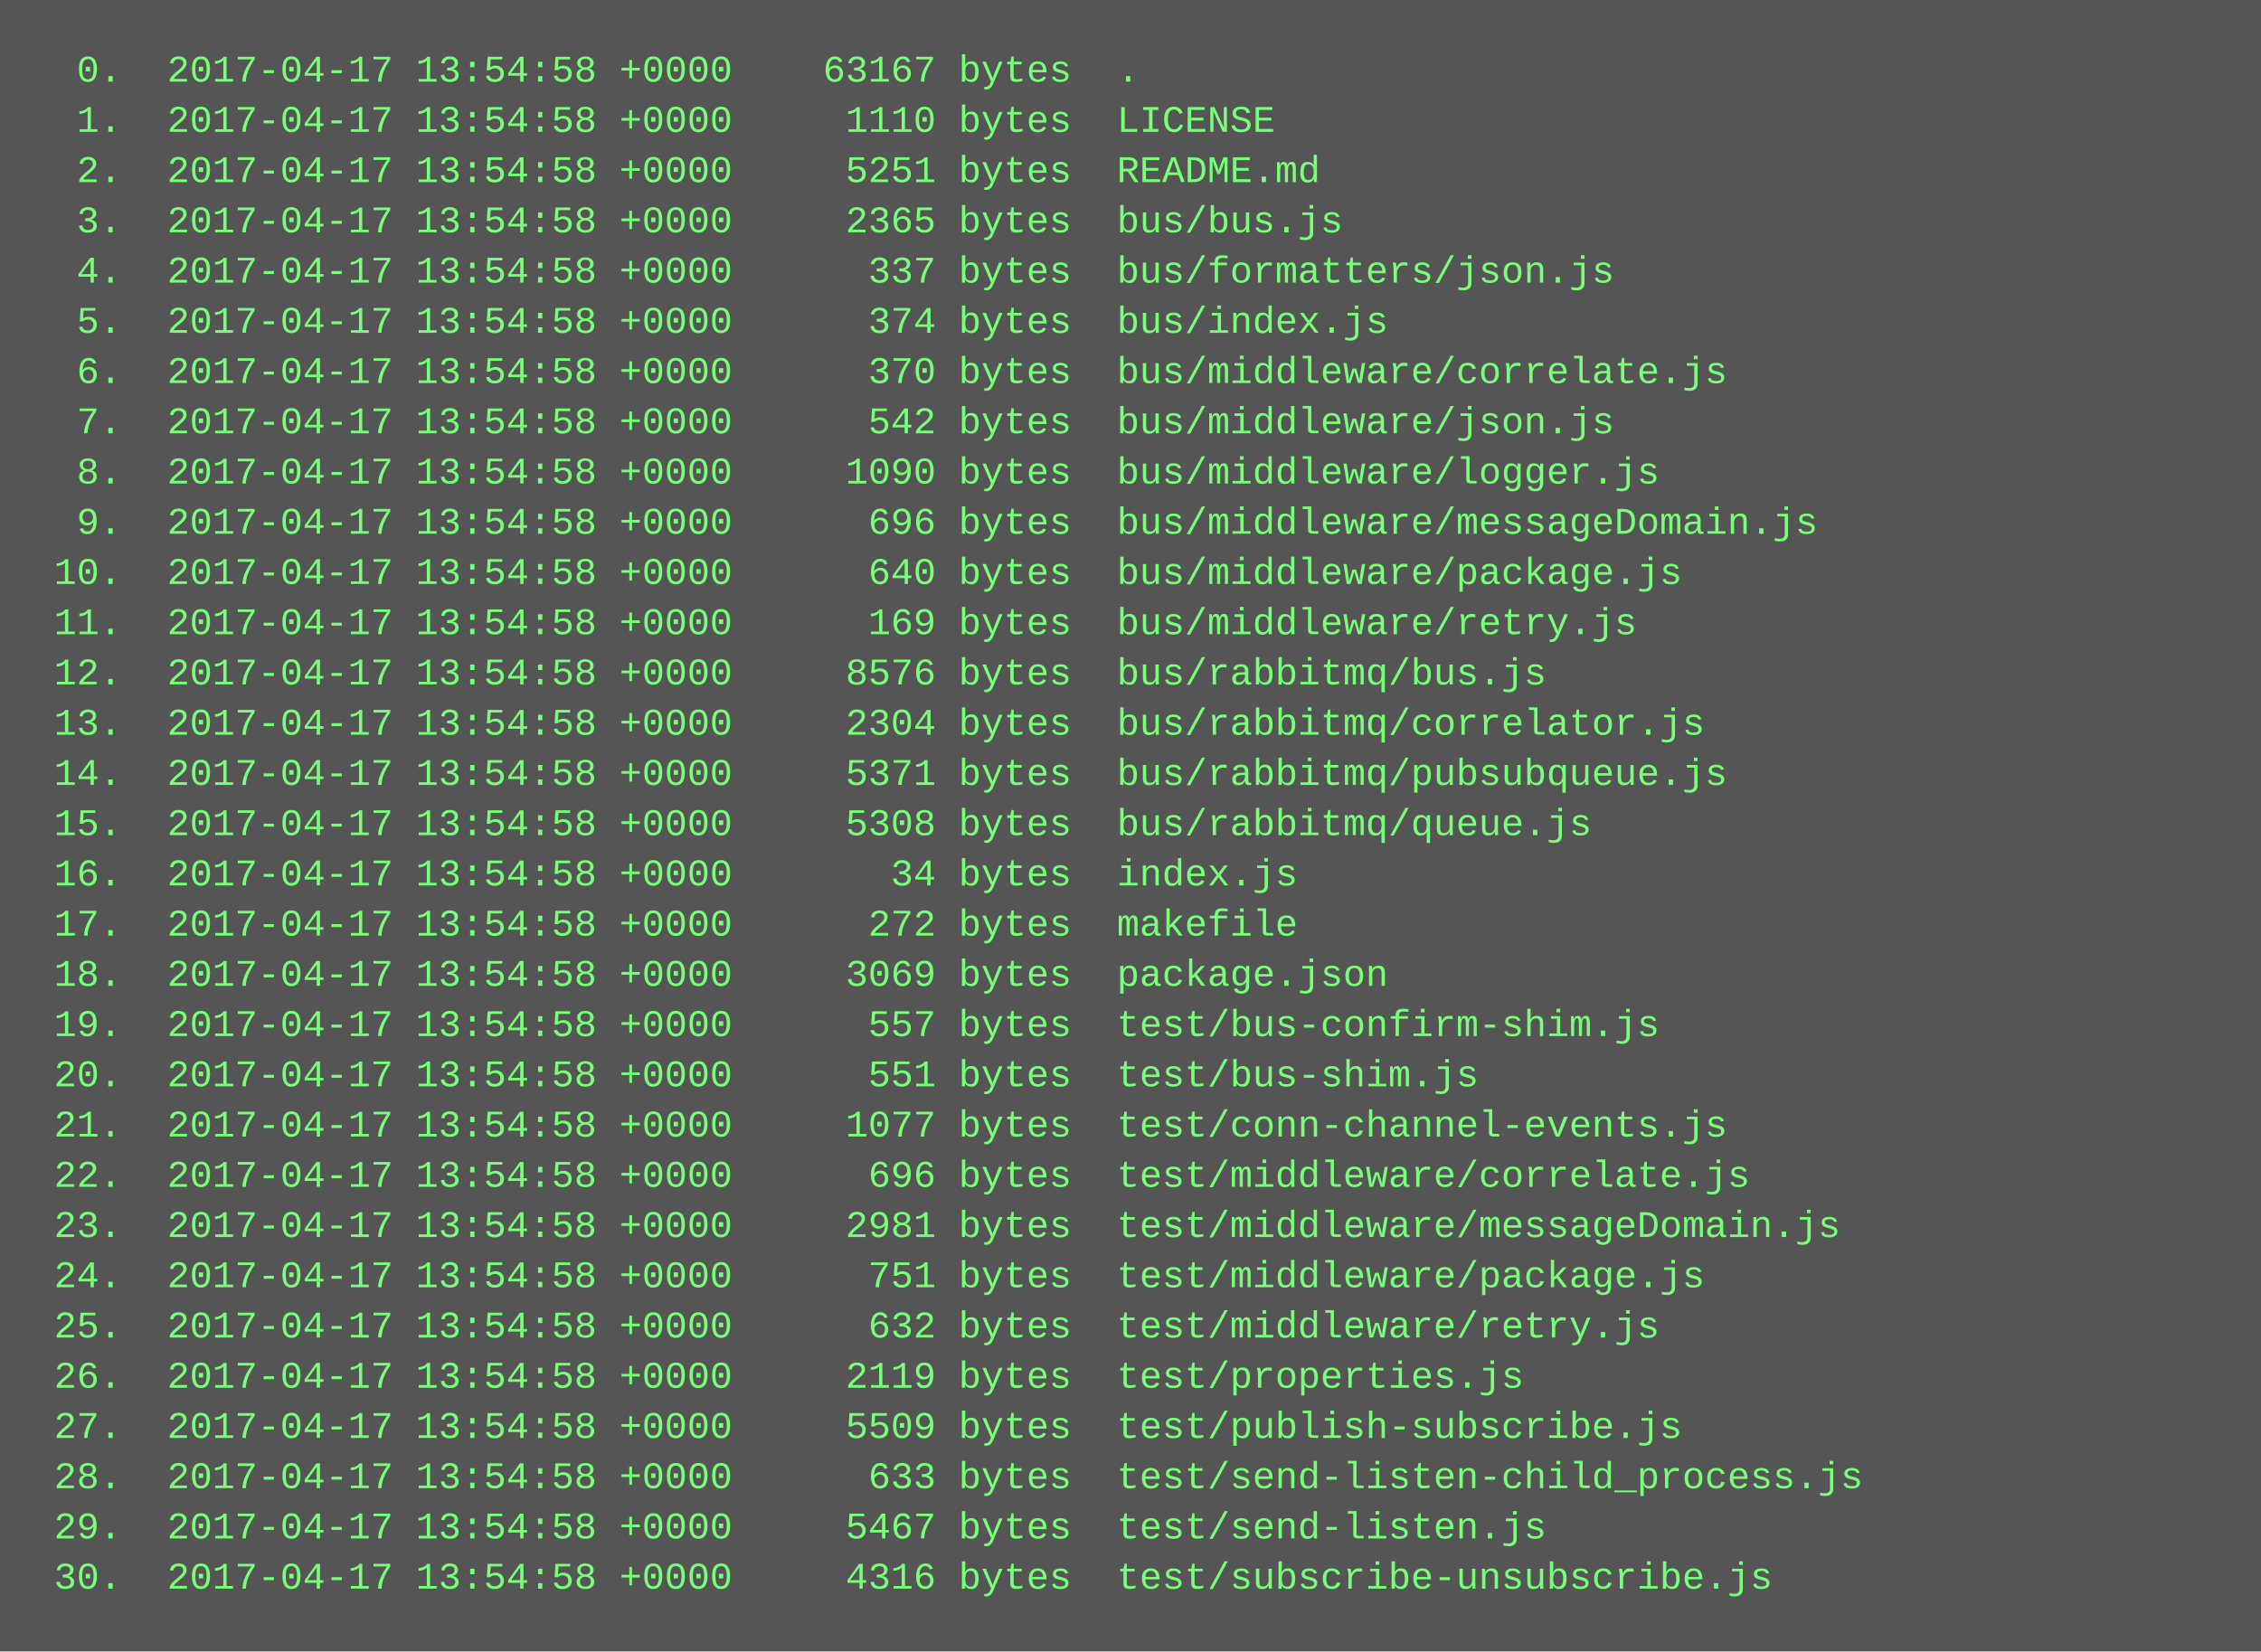
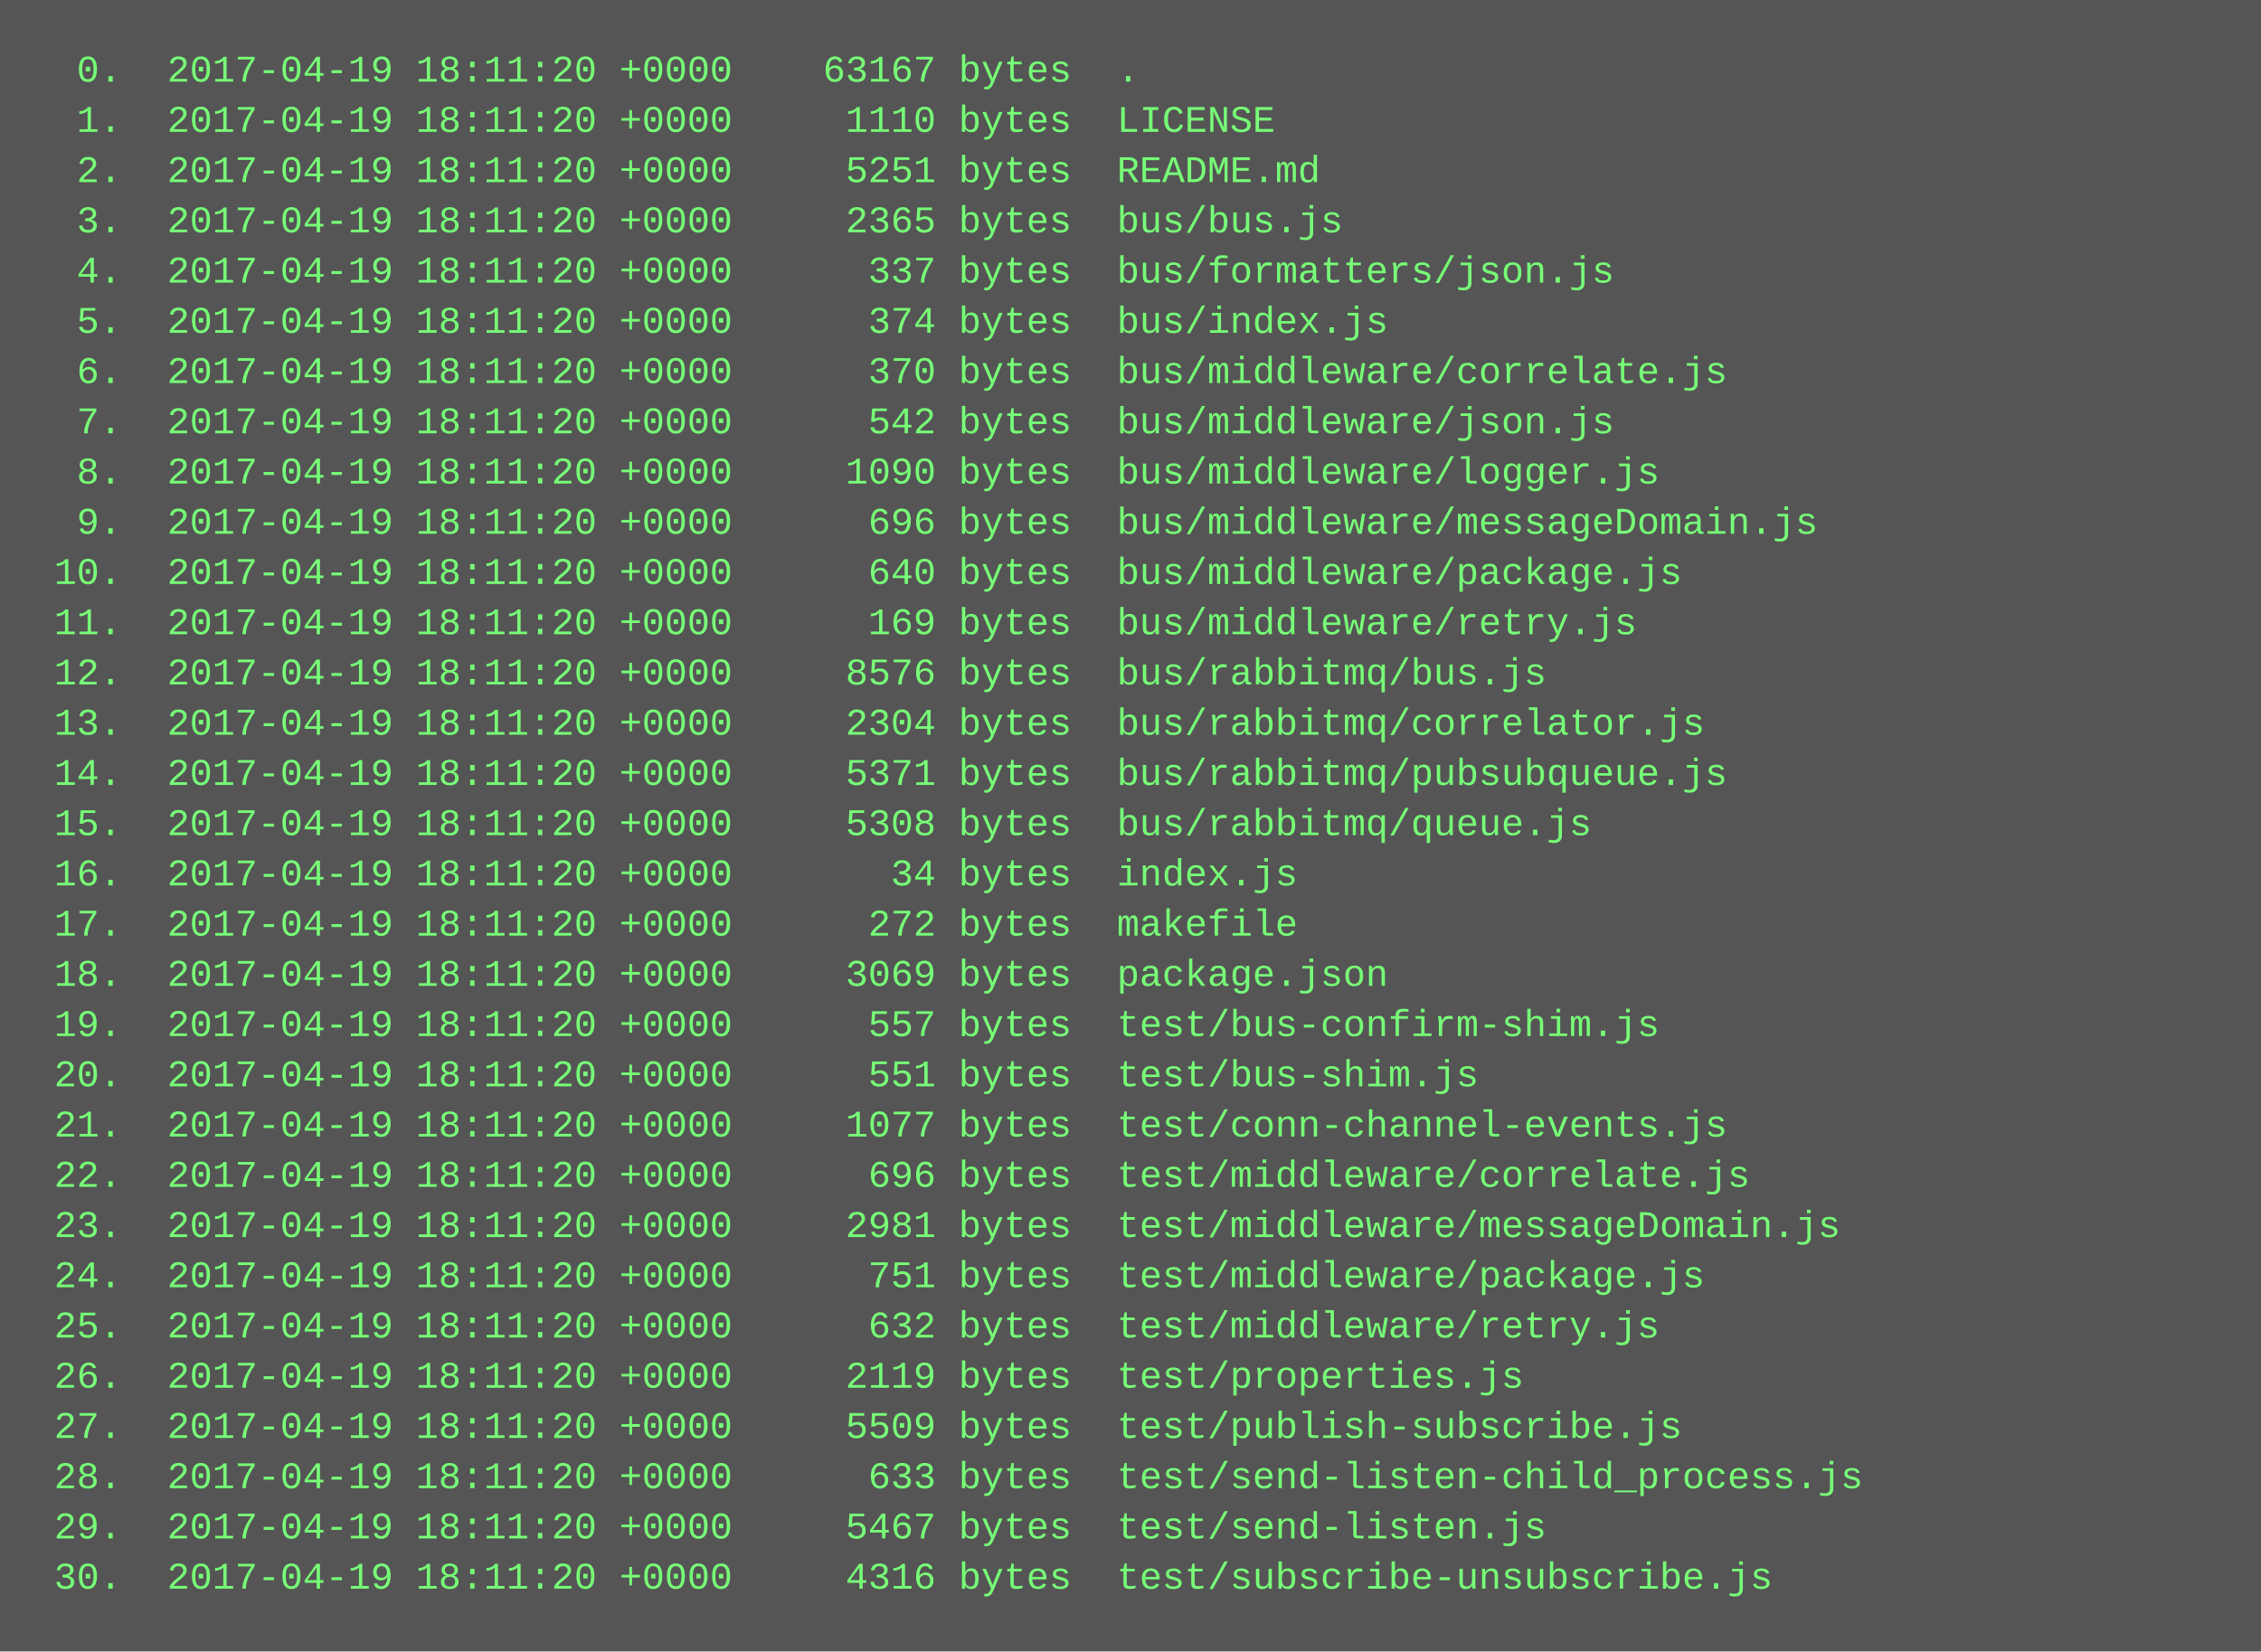
<svg xmlns="http://www.w3.org/2000/svg" height="526" width="720">
  <rect height="526" fill="#555" width="720" />
  <text fill="#7f7" font-family="Courier New" font-size="12" xml:space="preserve">
-     <tspan x="10" y="26">  0.  2017-04-17 13:54:58 +0000    63167 bytes  .</tspan>
-     <tspan x="10" y="42">  1.  2017-04-17 13:54:58 +0000     1110 bytes  LICENSE</tspan>
-     <tspan x="10" y="58">  2.  2017-04-17 13:54:58 +0000     5251 bytes  README.md</tspan>
-     <tspan x="10" y="74">  3.  2017-04-17 13:54:58 +0000     2365 bytes  bus/bus.js</tspan>
-     <tspan x="10" y="90">  4.  2017-04-17 13:54:58 +0000      337 bytes  bus/formatters/json.js</tspan>
-     <tspan x="10" y="106">  5.  2017-04-17 13:54:58 +0000      374 bytes  bus/index.js</tspan>
-     <tspan x="10" y="122">  6.  2017-04-17 13:54:58 +0000      370 bytes  bus/middleware/correlate.js</tspan>
-     <tspan x="10" y="138">  7.  2017-04-17 13:54:58 +0000      542 bytes  bus/middleware/json.js</tspan>
-     <tspan x="10" y="154">  8.  2017-04-17 13:54:58 +0000     1090 bytes  bus/middleware/logger.js</tspan>
-     <tspan x="10" y="170">  9.  2017-04-17 13:54:58 +0000      696 bytes  bus/middleware/messageDomain.js</tspan>
-     <tspan x="10" y="186"> 10.  2017-04-17 13:54:58 +0000      640 bytes  bus/middleware/package.js</tspan>
-     <tspan x="10" y="202"> 11.  2017-04-17 13:54:58 +0000      169 bytes  bus/middleware/retry.js</tspan>
-     <tspan x="10" y="218"> 12.  2017-04-17 13:54:58 +0000     8576 bytes  bus/rabbitmq/bus.js</tspan>
-     <tspan x="10" y="234"> 13.  2017-04-17 13:54:58 +0000     2304 bytes  bus/rabbitmq/correlator.js</tspan>
-     <tspan x="10" y="250"> 14.  2017-04-17 13:54:58 +0000     5371 bytes  bus/rabbitmq/pubsubqueue.js</tspan>
-     <tspan x="10" y="266"> 15.  2017-04-17 13:54:58 +0000     5308 bytes  bus/rabbitmq/queue.js</tspan>
-     <tspan x="10" y="282"> 16.  2017-04-17 13:54:58 +0000       34 bytes  index.js</tspan>
-     <tspan x="10" y="298"> 17.  2017-04-17 13:54:58 +0000      272 bytes  makefile</tspan>
-     <tspan x="10" y="314"> 18.  2017-04-17 13:54:58 +0000     3069 bytes  package.json</tspan>
-     <tspan x="10" y="330"> 19.  2017-04-17 13:54:58 +0000      557 bytes  test/bus-confirm-shim.js</tspan>
-     <tspan x="10" y="346"> 20.  2017-04-17 13:54:58 +0000      551 bytes  test/bus-shim.js</tspan>
-     <tspan x="10" y="362"> 21.  2017-04-17 13:54:58 +0000     1077 bytes  test/conn-channel-events.js</tspan>
-     <tspan x="10" y="378"> 22.  2017-04-17 13:54:58 +0000      696 bytes  test/middleware/correlate.js</tspan>
-     <tspan x="10" y="394"> 23.  2017-04-17 13:54:58 +0000     2981 bytes  test/middleware/messageDomain.js</tspan>
-     <tspan x="10" y="410"> 24.  2017-04-17 13:54:58 +0000      751 bytes  test/middleware/package.js</tspan>
-     <tspan x="10" y="426"> 25.  2017-04-17 13:54:58 +0000      632 bytes  test/middleware/retry.js</tspan>
-     <tspan x="10" y="442"> 26.  2017-04-17 13:54:58 +0000     2119 bytes  test/properties.js</tspan>
-     <tspan x="10" y="458"> 27.  2017-04-17 13:54:58 +0000     5509 bytes  test/publish-subscribe.js</tspan>
-     <tspan x="10" y="474"> 28.  2017-04-17 13:54:58 +0000      633 bytes  test/send-listen-child_process.js</tspan>
-     <tspan x="10" y="490"> 29.  2017-04-17 13:54:58 +0000     5467 bytes  test/send-listen.js</tspan>
-     <tspan x="10" y="506"> 30.  2017-04-17 13:54:58 +0000     4316 bytes  test/subscribe-unsubscribe.js</tspan>
+     <tspan x="10" y="26">  0.  2017-04-19 18:11:20 +0000    63167 bytes  .</tspan>
+     <tspan x="10" y="42">  1.  2017-04-19 18:11:20 +0000     1110 bytes  LICENSE</tspan>
+     <tspan x="10" y="58">  2.  2017-04-19 18:11:20 +0000     5251 bytes  README.md</tspan>
+     <tspan x="10" y="74">  3.  2017-04-19 18:11:20 +0000     2365 bytes  bus/bus.js</tspan>
+     <tspan x="10" y="90">  4.  2017-04-19 18:11:20 +0000      337 bytes  bus/formatters/json.js</tspan>
+     <tspan x="10" y="106">  5.  2017-04-19 18:11:20 +0000      374 bytes  bus/index.js</tspan>
+     <tspan x="10" y="122">  6.  2017-04-19 18:11:20 +0000      370 bytes  bus/middleware/correlate.js</tspan>
+     <tspan x="10" y="138">  7.  2017-04-19 18:11:20 +0000      542 bytes  bus/middleware/json.js</tspan>
+     <tspan x="10" y="154">  8.  2017-04-19 18:11:20 +0000     1090 bytes  bus/middleware/logger.js</tspan>
+     <tspan x="10" y="170">  9.  2017-04-19 18:11:20 +0000      696 bytes  bus/middleware/messageDomain.js</tspan>
+     <tspan x="10" y="186"> 10.  2017-04-19 18:11:20 +0000      640 bytes  bus/middleware/package.js</tspan>
+     <tspan x="10" y="202"> 11.  2017-04-19 18:11:20 +0000      169 bytes  bus/middleware/retry.js</tspan>
+     <tspan x="10" y="218"> 12.  2017-04-19 18:11:20 +0000     8576 bytes  bus/rabbitmq/bus.js</tspan>
+     <tspan x="10" y="234"> 13.  2017-04-19 18:11:20 +0000     2304 bytes  bus/rabbitmq/correlator.js</tspan>
+     <tspan x="10" y="250"> 14.  2017-04-19 18:11:20 +0000     5371 bytes  bus/rabbitmq/pubsubqueue.js</tspan>
+     <tspan x="10" y="266"> 15.  2017-04-19 18:11:20 +0000     5308 bytes  bus/rabbitmq/queue.js</tspan>
+     <tspan x="10" y="282"> 16.  2017-04-19 18:11:20 +0000       34 bytes  index.js</tspan>
+     <tspan x="10" y="298"> 17.  2017-04-19 18:11:20 +0000      272 bytes  makefile</tspan>
+     <tspan x="10" y="314"> 18.  2017-04-19 18:11:20 +0000     3069 bytes  package.json</tspan>
+     <tspan x="10" y="330"> 19.  2017-04-19 18:11:20 +0000      557 bytes  test/bus-confirm-shim.js</tspan>
+     <tspan x="10" y="346"> 20.  2017-04-19 18:11:20 +0000      551 bytes  test/bus-shim.js</tspan>
+     <tspan x="10" y="362"> 21.  2017-04-19 18:11:20 +0000     1077 bytes  test/conn-channel-events.js</tspan>
+     <tspan x="10" y="378"> 22.  2017-04-19 18:11:20 +0000      696 bytes  test/middleware/correlate.js</tspan>
+     <tspan x="10" y="394"> 23.  2017-04-19 18:11:20 +0000     2981 bytes  test/middleware/messageDomain.js</tspan>
+     <tspan x="10" y="410"> 24.  2017-04-19 18:11:20 +0000      751 bytes  test/middleware/package.js</tspan>
+     <tspan x="10" y="426"> 25.  2017-04-19 18:11:20 +0000      632 bytes  test/middleware/retry.js</tspan>
+     <tspan x="10" y="442"> 26.  2017-04-19 18:11:20 +0000     2119 bytes  test/properties.js</tspan>
+     <tspan x="10" y="458"> 27.  2017-04-19 18:11:20 +0000     5509 bytes  test/publish-subscribe.js</tspan>
+     <tspan x="10" y="474"> 28.  2017-04-19 18:11:20 +0000      633 bytes  test/send-listen-child_process.js</tspan>
+     <tspan x="10" y="490"> 29.  2017-04-19 18:11:20 +0000     5467 bytes  test/send-listen.js</tspan>
+     <tspan x="10" y="506"> 30.  2017-04-19 18:11:20 +0000     4316 bytes  test/subscribe-unsubscribe.js</tspan>
  </text>
</svg>
